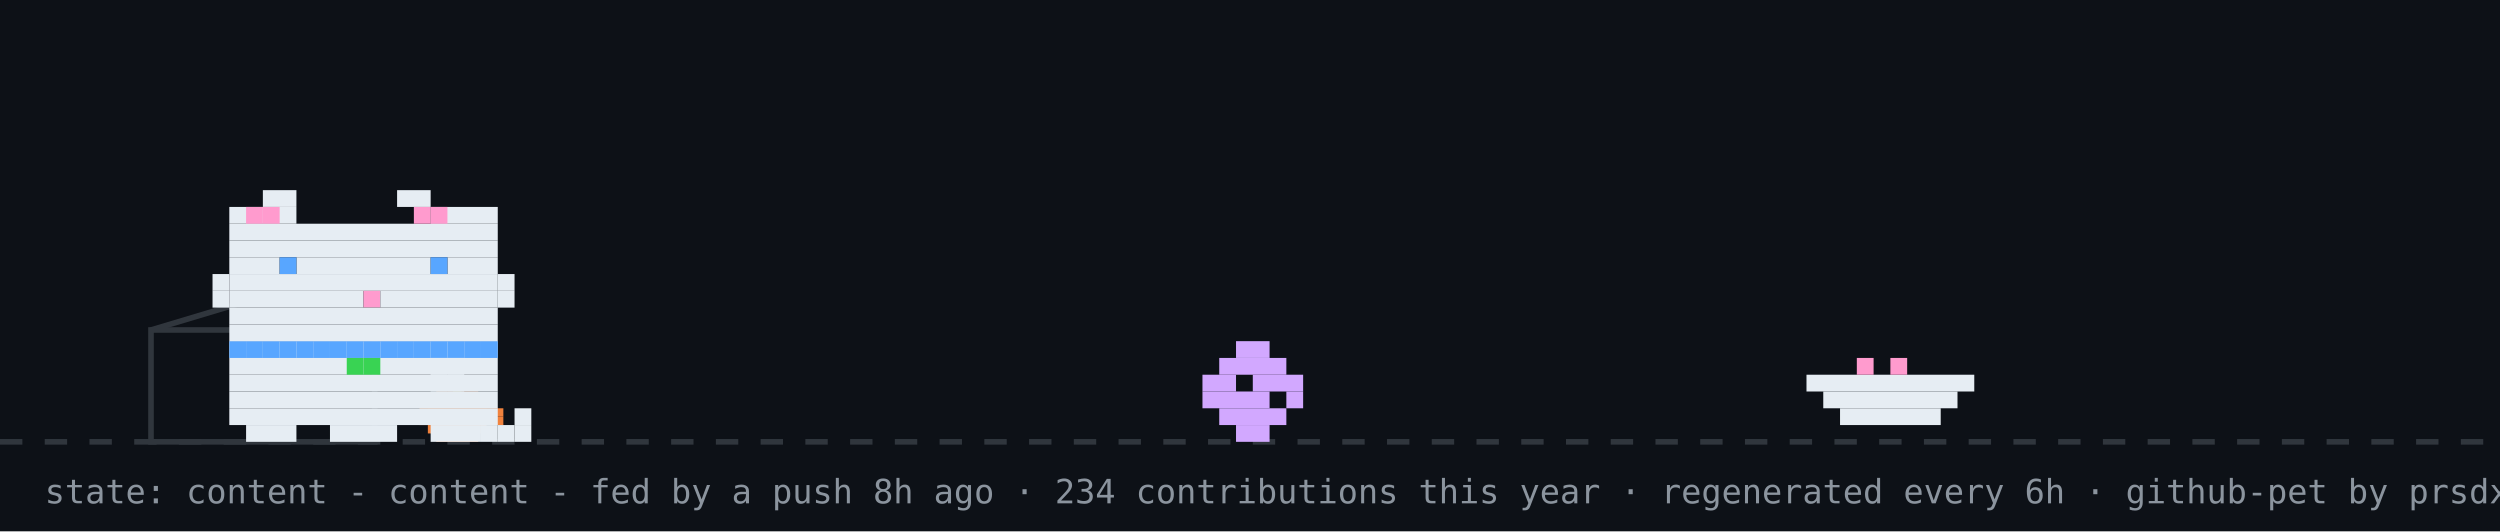
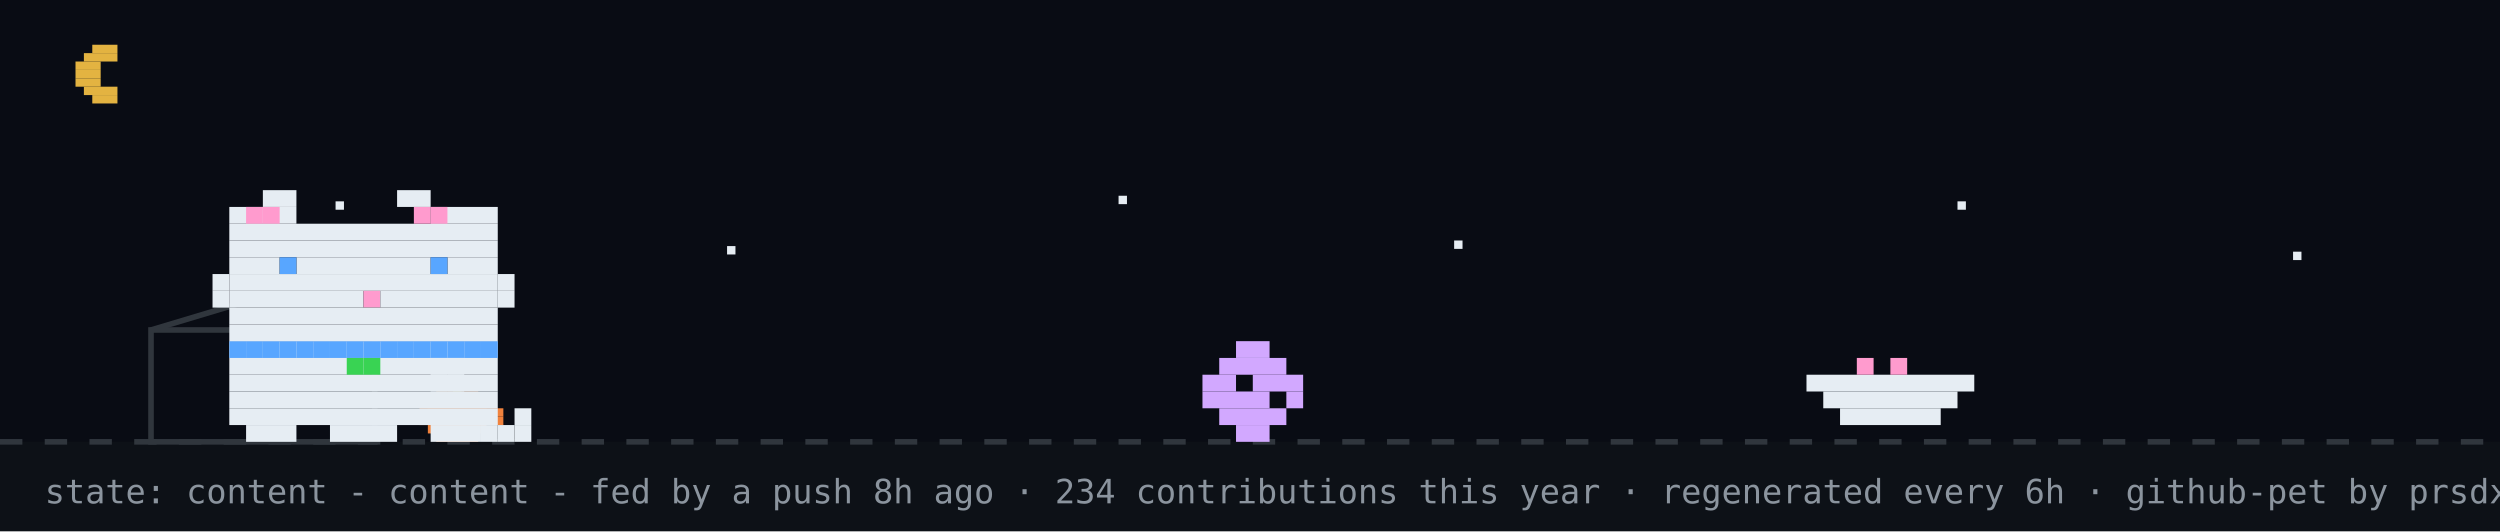
<svg xmlns="http://www.w3.org/2000/svg" width="894" height="190" viewBox="0 0 894 190" role="img" aria-label="github pet: content">
  <rect width="894" height="190" fill="#0d1117" />
+   <rect width="894" height="158" fill="#02060f" opacity="0.4" />
+   <rect x="33" y="16" width="9" height="3" fill="#e3b341" />
+   <rect x="30" y="19" width="12" height="3" fill="#e3b341" />
+   <rect x="27" y="22" width="9" height="3" fill="#e3b341" />
+   <rect x="27" y="25" width="9" height="3" fill="#e3b341" />
+   <rect x="27" y="28" width="9" height="3" fill="#e3b341" />
+   <rect x="30" y="31" width="12" height="3" fill="#e3b341" />
+   <rect x="33" y="34" width="9" height="3" fill="#e3b341" />
+   <rect x="120" y="72" width="3" height="3" fill="#e6edf3">
+     <animate attributeName="opacity" values="1;0.2;1" dur="2.2s" begin="0s" repeatCount="indefinite" />
+   </rect>
+   <rect x="260" y="88" width="3" height="3" fill="#e6edf3">
+     <animate attributeName="opacity" values="1;0.2;1" dur="2.2s" begin="0.7s" repeatCount="indefinite" />
+   </rect>
+   <rect x="400" y="70" width="3" height="3" fill="#e6edf3">
+     <animate attributeName="opacity" values="1;0.2;1" dur="2.2s" begin="1.3s" repeatCount="indefinite" />
+   </rect>
+   <rect x="520" y="86" width="3" height="3" fill="#e6edf3">
+     <animate attributeName="opacity" values="1;0.2;1" dur="2.2s" begin="0.4s" repeatCount="indefinite" />
+   </rect>
+   <rect x="700" y="72" width="3" height="3" fill="#e6edf3">
+     <animate attributeName="opacity" values="1;0.2;1" dur="2.2s" begin="1.7s" repeatCount="indefinite" />
+   </rect>
+   <rect x="820" y="90" width="3" height="3" fill="#e6edf3">
+     <animate attributeName="opacity" values="1;0.2;1" dur="2.2s" begin="1s" repeatCount="indefinite" />
+   </rect>
  <line x1="0" y1="158" x2="894" y2="158" stroke="#30363d" stroke-width="2" stroke-dasharray="8 8" />
  <rect x="162" y="137" width="3" height="3" fill="#39d353" />
  <rect x="156" y="140" width="15" height="3" fill="#f0823d" />
  <rect x="153" y="143" width="21" height="3" fill="#f0823d" />
  <rect x="150" y="146" width="30" height="3" fill="#f0823d" />
  <rect x="150" y="149" width="30" height="3" fill="#f0823d" />
  <rect x="153" y="152" width="21" height="3" fill="#f0823d" />
  <rect x="156" y="155" width="15" height="3" fill="#f0823d" />
  <rect x="54" y="118" width="80" height="40" fill="none" stroke="#30363d" stroke-width="2" />
  <line x1="54" y1="118" x2="94" y2="106" stroke="#30363d" stroke-width="2" />
  <g transform="translate(430,0)">
    <g>
      <animateTransform attributeName="transform" type="translate" values="0 0;0 0;52 -10;52 0;52 0;0 0" keyTimes="0;0.660;0.690;0.780;0.860;1" dur="32s" begin="7s" repeatCount="indefinite" />
      <rect x="12" y="122" width="12" height="6" fill="#d2a8ff" />
      <rect x="6" y="128" width="24" height="6" fill="#d2a8ff" />
      <rect x="0" y="134" width="12" height="6" fill="#d2a8ff" />
      <rect x="18" y="134" width="18" height="6" fill="#d2a8ff" />
      <rect x="0" y="140" width="24" height="6" fill="#d2a8ff" />
      <rect x="30" y="140" width="6" height="6" fill="#d2a8ff" />
      <rect x="6" y="146" width="24" height="6" fill="#d2a8ff" />
      <rect x="12" y="152" width="12" height="6" fill="#d2a8ff" />
    </g>
  </g>
  <rect x="646" y="134" width="60" height="6" fill="#e6edf3" />
  <rect x="652" y="140" width="48" height="6" fill="#e6edf3" />
  <rect x="658" y="146" width="36" height="6" fill="#e6edf3" />
  <rect x="664" y="128" width="6" height="6" fill="#ff9bce" />
  <rect x="676" y="128" width="6" height="6" fill="#ff9bce" />
  <g transform="translate(70,0)">
    <animateTransform attributeName="transform" type="translate" values="70 0;500 0;500 0;320 0;320 0;70 0;70 0" keyTimes="0;0.12;0.35;0.45;0.62;0.82;1" dur="32s" begin="7s" repeatCount="indefinite" />
    <g>
      <animateTransform attributeName="transform" type="translate" values="0 0;0 -3;0 0" dur="0.7s" repeatCount="indefinite" />
      <rect x="12" y="122" width="96" height="6" fill="#e6edf3" />
      <rect x="12" y="128" width="96" height="6" fill="#e6edf3" />
      <rect x="12" y="134" width="96" height="6" fill="#e6edf3" />
      <rect x="12" y="140" width="96" height="6" fill="#e6edf3" />
      <rect x="12" y="146" width="96" height="6" fill="#e6edf3" />
      <rect x="18" y="152" width="18" height="6" fill="#e6edf3" />
      <rect x="48" y="152" width="24" height="6" fill="#e6edf3" />
      <rect x="84" y="152" width="18" height="6" fill="#e6edf3" />
      <rect x="12" y="122" width="6" height="6" fill="#58a6ff" />
      <rect x="18" y="122" width="6" height="6" fill="#58a6ff" />
      <rect x="24" y="122" width="6" height="6" fill="#58a6ff" />
      <rect x="30" y="122" width="6" height="6" fill="#58a6ff" />
      <rect x="36" y="122" width="6" height="6" fill="#58a6ff" />
      <rect x="42" y="122" width="6" height="6" fill="#58a6ff" />
      <rect x="48" y="122" width="6" height="6" fill="#58a6ff" />
      <rect x="54" y="122" width="6" height="6" fill="#58a6ff" />
      <rect x="60" y="122" width="6" height="6" fill="#58a6ff" />
      <rect x="66" y="122" width="6" height="6" fill="#58a6ff" />
      <rect x="72" y="122" width="6" height="6" fill="#58a6ff" />
      <rect x="78" y="122" width="6" height="6" fill="#58a6ff" />
      <rect x="84" y="122" width="6" height="6" fill="#58a6ff" />
      <rect x="90" y="122" width="6" height="6" fill="#58a6ff" />
      <rect x="96" y="122" width="6" height="6" fill="#58a6ff" />
      <rect x="102" y="122" width="6" height="6" fill="#58a6ff" />
      <rect x="54" y="128" width="6" height="6" fill="#39d353" />
      <rect x="60" y="128" width="6" height="6" fill="#39d353" />
      <g>
        <animate attributeName="opacity" values="1;0;1" keyTimes="0;0.5;1" calcMode="discrete" dur="1.4s" repeatCount="indefinite" />
        <rect x="102" y="152" width="6" height="6" fill="#e6edf3" />
        <rect x="108" y="152" width="6" height="6" fill="#e6edf3" />
        <rect x="114" y="152" width="6" height="6" fill="#e6edf3" />
        <rect x="114" y="146" width="6" height="6" fill="#e6edf3" />
      </g>
      <g opacity="0">
        <animate attributeName="opacity" values="0;1;0" keyTimes="0;0.5;1" calcMode="discrete" dur="1.4s" repeatCount="indefinite" />
        <rect x="114" y="152" width="6" height="6" fill="#e6edf3" />
        <rect x="114" y="146" width="6" height="6" fill="#e6edf3" />
        <rect x="114" y="140" width="6" height="6" fill="#e6edf3" />
        <rect x="108" y="140" width="6" height="6" fill="#e6edf3" />
      </g>
      <g>
        <animate attributeName="opacity" values="1;1;0;0;1" keyTimes="0;0.660;0.720;0.780;1" calcMode="discrete" dur="32s" begin="7s" repeatCount="indefinite" />
        <rect x="84" y="128" width="6" height="6" fill="#e6edf3" />
        <rect x="90" y="128" width="6" height="6" fill="#e6edf3" />
        <rect x="84" y="134" width="6" height="6" fill="#e6edf3" />
        <rect x="90" y="134" width="6" height="6" fill="#e6edf3" />
      </g>
      <g opacity="0">
        <animate attributeName="opacity" values="0;0;1;1;0" keyTimes="0;0.660;0.720;0.780;1" calcMode="discrete" dur="32s" begin="7s" repeatCount="indefinite" />
        <rect x="96" y="134" width="6" height="6" fill="#e6edf3" />
        <rect x="102" y="134" width="6" height="6" fill="#e6edf3" />
        <rect x="108" y="134" width="6" height="6" fill="#e6edf3" />
        <rect x="114" y="134" width="6" height="6" fill="#e6edf3" />
        <rect x="114" y="128" width="6" height="6" fill="#e6edf3" />
      </g>
      <g>
        <animateTransform attributeName="transform" type="translate" values="0 0;0 0;0 8;0 0;0 8;0 0;0 8;0 0;0 0" keyTimes="0.000;0.150;0.180;0.210;0.240;0.270;0.300;0.330;1.000" dur="32s" begin="7s" repeatCount="indefinite" />
        <rect x="24" y="68" width="12" height="6" fill="#e6edf3" />
        <rect x="72" y="68" width="12" height="6" fill="#e6edf3" />
        <rect x="12" y="74" width="24" height="6" fill="#e6edf3" />
        <rect x="84" y="74" width="24" height="6" fill="#e6edf3" />
        <rect x="12" y="80" width="96" height="6" fill="#e6edf3" />
        <rect x="12" y="86" width="96" height="6" fill="#e6edf3" />
        <rect x="12" y="92" width="18" height="6" fill="#e6edf3" />
        <rect x="36" y="92" width="48" height="6" fill="#e6edf3" />
        <rect x="90" y="92" width="18" height="6" fill="#e6edf3" />
        <rect x="12" y="98" width="96" height="6" fill="#e6edf3" />
        <rect x="12" y="104" width="48" height="6" fill="#e6edf3" />
        <rect x="60" y="104" width="6" height="6" fill="#ff9bce" />
        <rect x="66" y="104" width="42" height="6" fill="#e6edf3" />
        <rect x="12" y="110" width="96" height="6" fill="#e6edf3" />
        <rect x="12" y="116" width="96" height="6" fill="#e6edf3" />
        <rect x="18" y="74" width="6" height="6" fill="#ff9bce" />
        <rect x="24" y="74" width="6" height="6" fill="#ff9bce" />
        <rect x="78" y="74" width="6" height="6" fill="#ff9bce" />
        <rect x="84" y="74" width="6" height="6" fill="#ff9bce" />
        <rect x="6" y="98" width="6" height="6" fill="#e6edf3" />
        <rect x="6" y="104" width="6" height="6" fill="#e6edf3" />
        <rect x="108" y="98" width="6" height="6" fill="#e6edf3" />
        <rect x="108" y="104" width="6" height="6" fill="#e6edf3" />
        <g>
          <animate attributeName="opacity" values="1;0;1" keyTimes="0;0.96;1" calcMode="discrete" dur="4.2s" repeatCount="indefinite" />
          <rect x="30" y="92" width="6" height="6" fill="#58a6ff" />
          <rect x="84" y="92" width="6" height="6" fill="#58a6ff" />
        </g>
        <g opacity="0">
          <animate attributeName="opacity" values="0;1;0" keyTimes="0;0.96;1" calcMode="discrete" dur="4.2s" repeatCount="indefinite" />
          <rect x="30" y="92" width="6" height="6" fill="#0d1117" />
          <rect x="84" y="92" width="6" height="6" fill="#0d1117" />
        </g>
      </g>
      <g opacity="0">
        <animate attributeName="opacity" values="1;1;0;0;1;1" keyTimes="0;0.12;0.13;0.82;0.83;1" calcMode="discrete" dur="32s" begin="7s" repeatCount="indefinite" />
        <g>
          <animate attributeName="opacity" values="1;0;1" calcMode="discrete" dur="0.5s" repeatCount="indefinite" />
          <rect x="108" y="86" width="6" height="6" fill="#e6edf3" />
          <rect x="114" y="80" width="6" height="6" fill="#e6edf3" />
          <rect x="114" y="86" width="6" height="6" fill="#e6edf3" />
        </g>
      </g>
      <g opacity="0">
        <animateTransform attributeName="transform" type="translate" values="0 0;6 -22" dur="2.6s" begin="0.4s" repeatCount="indefinite" />
        <animate attributeName="opacity" values="0;1;1;0" keyTimes="0;0.2;0.7;1" dur="2.6s" begin="0.4s" repeatCount="indefinite" />
        <rect x="87" y="-12" width="3" height="3" fill="#ff7b72" />
        <rect x="93" y="-12" width="3" height="3" fill="#ff7b72" />
        <rect x="84" y="-9" width="15" height="3" fill="#ff7b72" />
        <rect x="84" y="-6" width="15" height="3" fill="#ff7b72" />
        <rect x="87" y="-3" width="9" height="3" fill="#ff7b72" />
        <rect x="90" y="0" width="3" height="3" fill="#ff7b72" />
      </g>
      <g opacity="0">
        <animateTransform attributeName="transform" type="translate" values="0 0;6 -22" dur="2.6s" begin="1.9s" repeatCount="indefinite" />
        <animate attributeName="opacity" values="0;1;1;0" keyTimes="0;0.2;0.7;1" dur="2.6s" begin="1.9s" repeatCount="indefinite" />
        <rect x="105" y="-24" width="3" height="3" fill="#ff7b72" />
        <rect x="111" y="-24" width="3" height="3" fill="#ff7b72" />
        <rect x="102" y="-21" width="15" height="3" fill="#ff7b72" />
        <rect x="102" y="-18" width="15" height="3" fill="#ff7b72" />
        <rect x="105" y="-15" width="9" height="3" fill="#ff7b72" />
        <rect x="108" y="-12" width="3" height="3" fill="#ff7b72" />
      </g>
    </g>
  </g>
  <g opacity="0">
    <animate attributeName="opacity" values="0;0;1;1;0;0" keyTimes="0;0.07;0.14;0.85;0.96;1" dur="7s" repeatCount="1" fill="freeze" />
    <rect x="60" y="12" width="380" height="46" rx="10" fill="#30363d" />
    <polygon points="110,58 130,58 118,74" fill="#30363d" />
-     <text x="76" y="31" font-family="monospace" font-size="13" fill="#e6edf3">good morning! welcome to shubham's corner</text>
+     <text x="76" y="31" font-family="monospace" font-size="13" fill="#e6edf3">good evening! welcome to shubham's corner</text>
    <text x="76" y="48" font-family="monospace" font-size="12" fill="#8b949e">scroll down for projects + contact</text>
    <polygon points="230,66 246,66 238,78" fill="#58a6ff">
      <animateTransform attributeName="transform" type="translate" values="0 0;0 6;0 0" dur="0.8s" repeatCount="indefinite" />
    </polygon>
  </g>
  <g opacity="0">
    <animate attributeName="opacity" values="0;0;1;1;0;0" keyTimes="0;0.000;0.040;0.267;0.307;1" dur="18s" begin="5s" repeatCount="indefinite" />
    <rect x="711.6" y="14" width="166.4" height="30" rx="9" fill="#30363d" />
    <polygon points="737.6,44 755.6,44 744.6,54" fill="#30363d" />
    <text x="722.6" y="33" font-family="monospace" font-size="12" fill="#e6edf3">featured projects ↓</text>
  </g>
  <g opacity="0">
    <animate attributeName="opacity" values="0;0;1;1;0;0" keyTimes="0;0.333;0.373;0.600;0.640;1" dur="18s" begin="5s" repeatCount="indefinite" />
    <rect x="696.4" y="14" width="181.6" height="30" rx="9" fill="#30363d" />
    <polygon points="722.4,44 740.4,44 729.4,54" fill="#30363d" />
    <text x="707.4" y="33" font-family="monospace" font-size="12" fill="#e6edf3">live stats + graphs ↓</text>
  </g>
  <g opacity="0">
    <animate attributeName="opacity" values="0;0;1;1;0;0" keyTimes="0;0.667;0.707;0.933;0.973;1" dur="18s" begin="5s" repeatCount="indefinite" />
    <rect x="650.8" y="14" width="227.2" height="30" rx="9" fill="#30363d" />
    <polygon points="676.8,44 694.8,44 683.8,54" fill="#30363d" />
    <text x="661.8" y="33" font-family="monospace" font-size="12" fill="#e6edf3">say hi: prsdx.dev@gmail.com</text>
  </g>
  <text x="16" y="180" font-family="monospace" font-size="12" fill="#8b949e">state: content - content - fed by a push 8h ago · 234 contributions this year · regenerated every 6h · github-pet by prsdx</text>
</svg>
